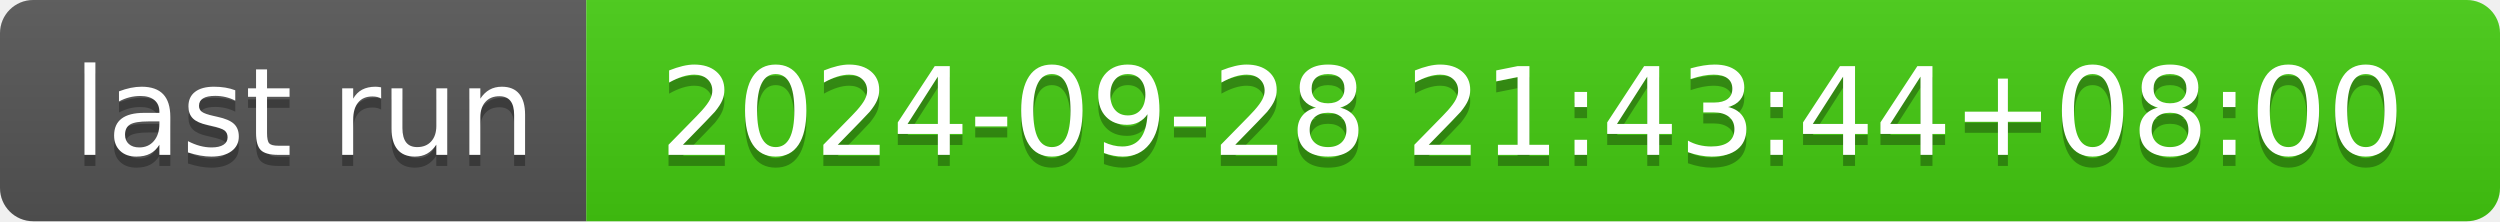
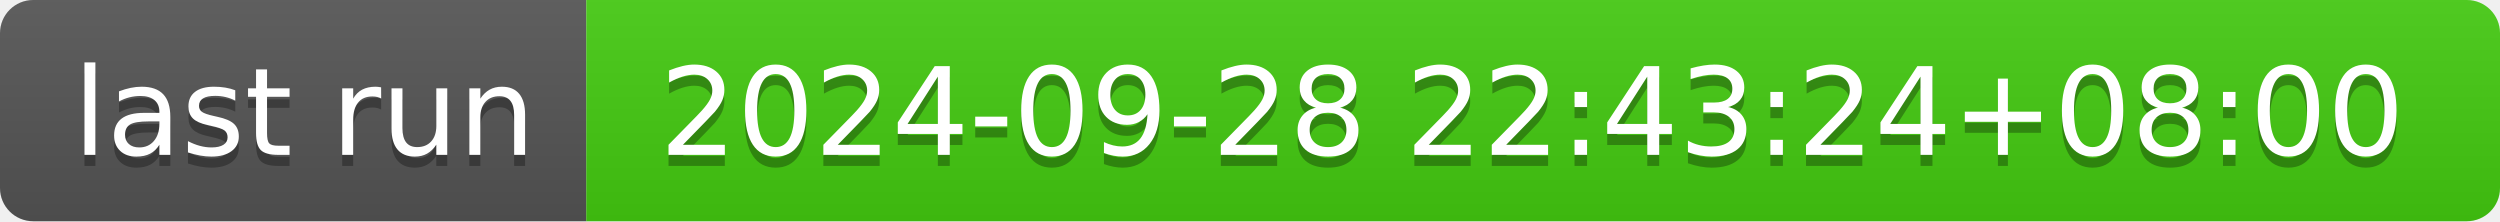
- <svg xmlns="http://www.w3.org/2000/svg" width="226" height="20" role="img" aria-label="last run: 2024-09-28 21:43:44+08:00">
+ <svg xmlns="http://www.w3.org/2000/svg" width="226" height="20" role="img" aria-label="last run: 2024-09-28 22:43:24+08:00">
  <linearGradient id="s" x2="0" y2="100%">
    <stop offset="0" stop-color="#bbb" stop-opacity=".1" />
    <stop offset="1" stop-opacity=".1" />
  </linearGradient>
  <clipPath id="r">
    <rect width="226" height="20" rx="3" fill="#fff" />
  </clipPath>
  <g clip-path="url(#r)">
    <rect width="53" height="20" fill="#555" />
    <rect x="53" width="173" height="20" fill="#4c1" />
    <rect width="226" height="20" fill="url(#s)" />
  </g>
  <g fill="#fff" text-anchor="middle" font-family="Verdana,Geneva,DejaVu Sans,sans-serif" text-rendering="geometricPrecision" font-size="110">
    <text aria-hidden="true" x="275" y="150" fill="#010101" fill-opacity=".3" transform="scale(.1)" textLength="430">last run</text>
    <text x="275" y="140" transform="scale(.1)" fill="#fff" textLength="430">last run</text>
-     <text aria-hidden="true" x="1385" y="150" fill="#010101" fill-opacity=".3" transform="scale(.1)" textLength="1630">2024-09-28 21:43:44+08:00</text>
-     <text x="1385" y="140" transform="scale(.1)" fill="#fff" textLength="1630">2024-09-28 21:43:44+08:00</text>
+     <text aria-hidden="true" x="1385" y="150" fill="#010101" fill-opacity=".3" transform="scale(.1)" textLength="1630">2024-09-28 22:43:24+08:00</text>
+     <text x="1385" y="140" transform="scale(.1)" fill="#fff" textLength="1630">2024-09-28 22:43:24+08:00</text>
  </g>
</svg>
